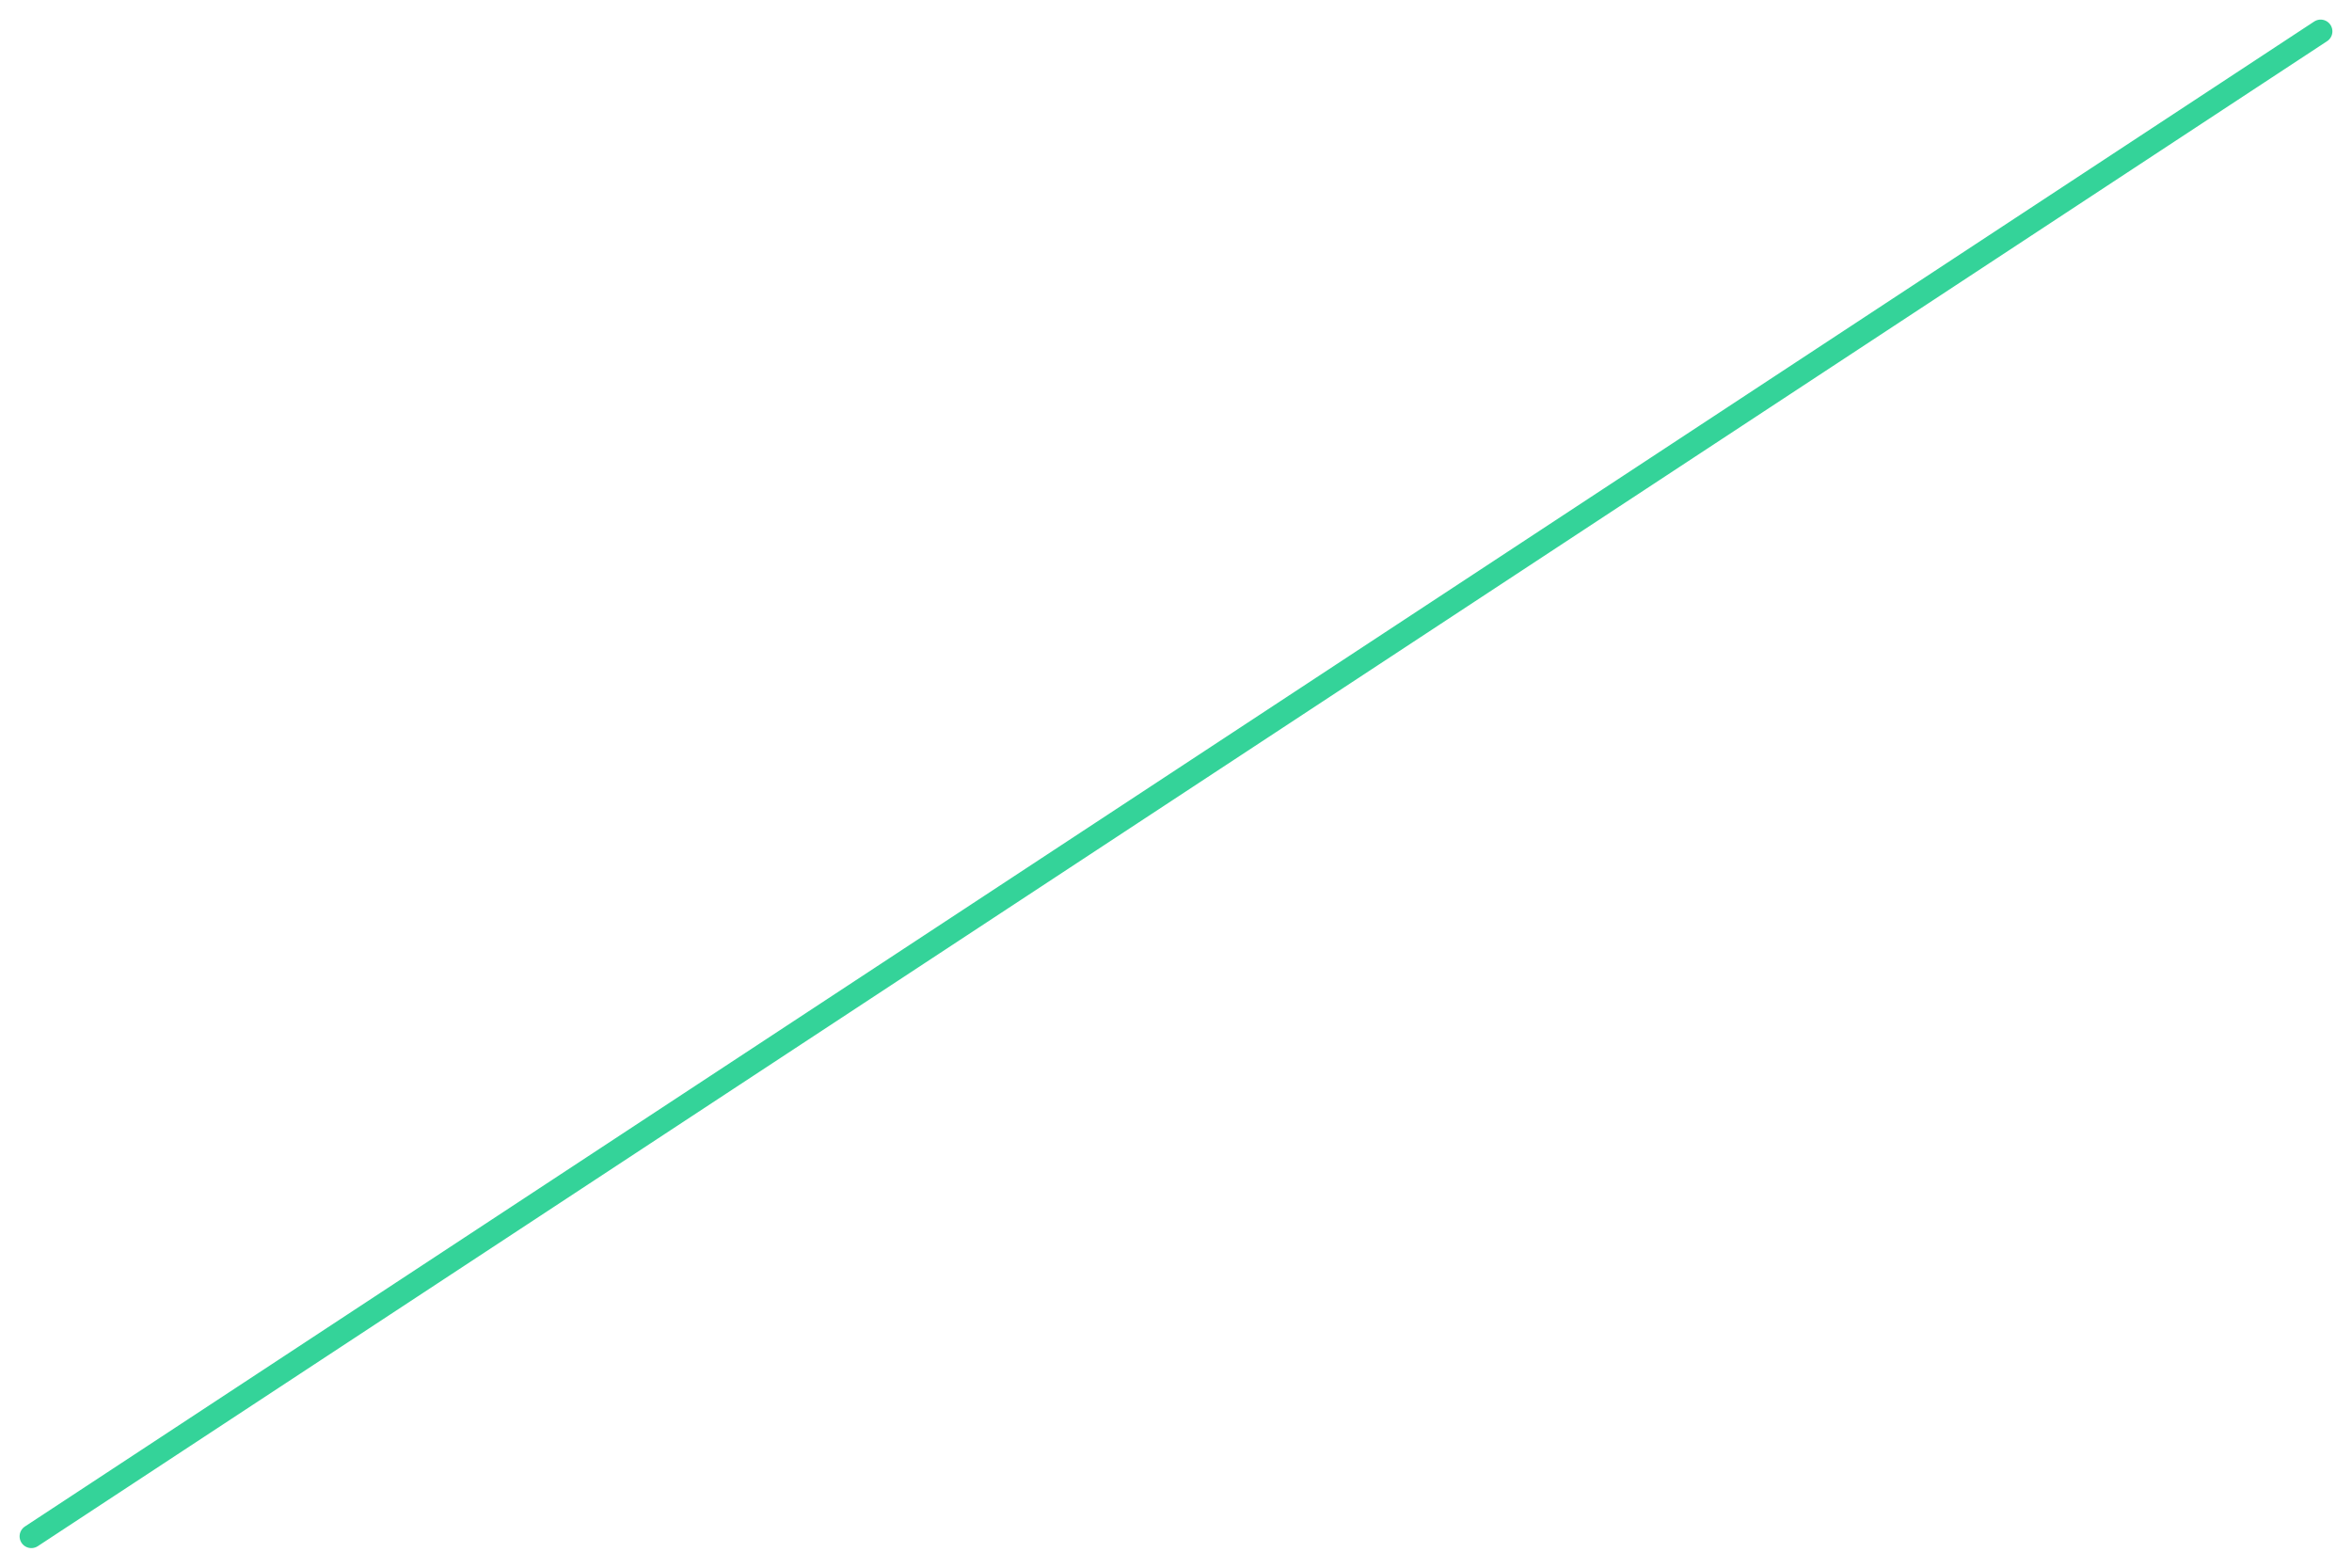
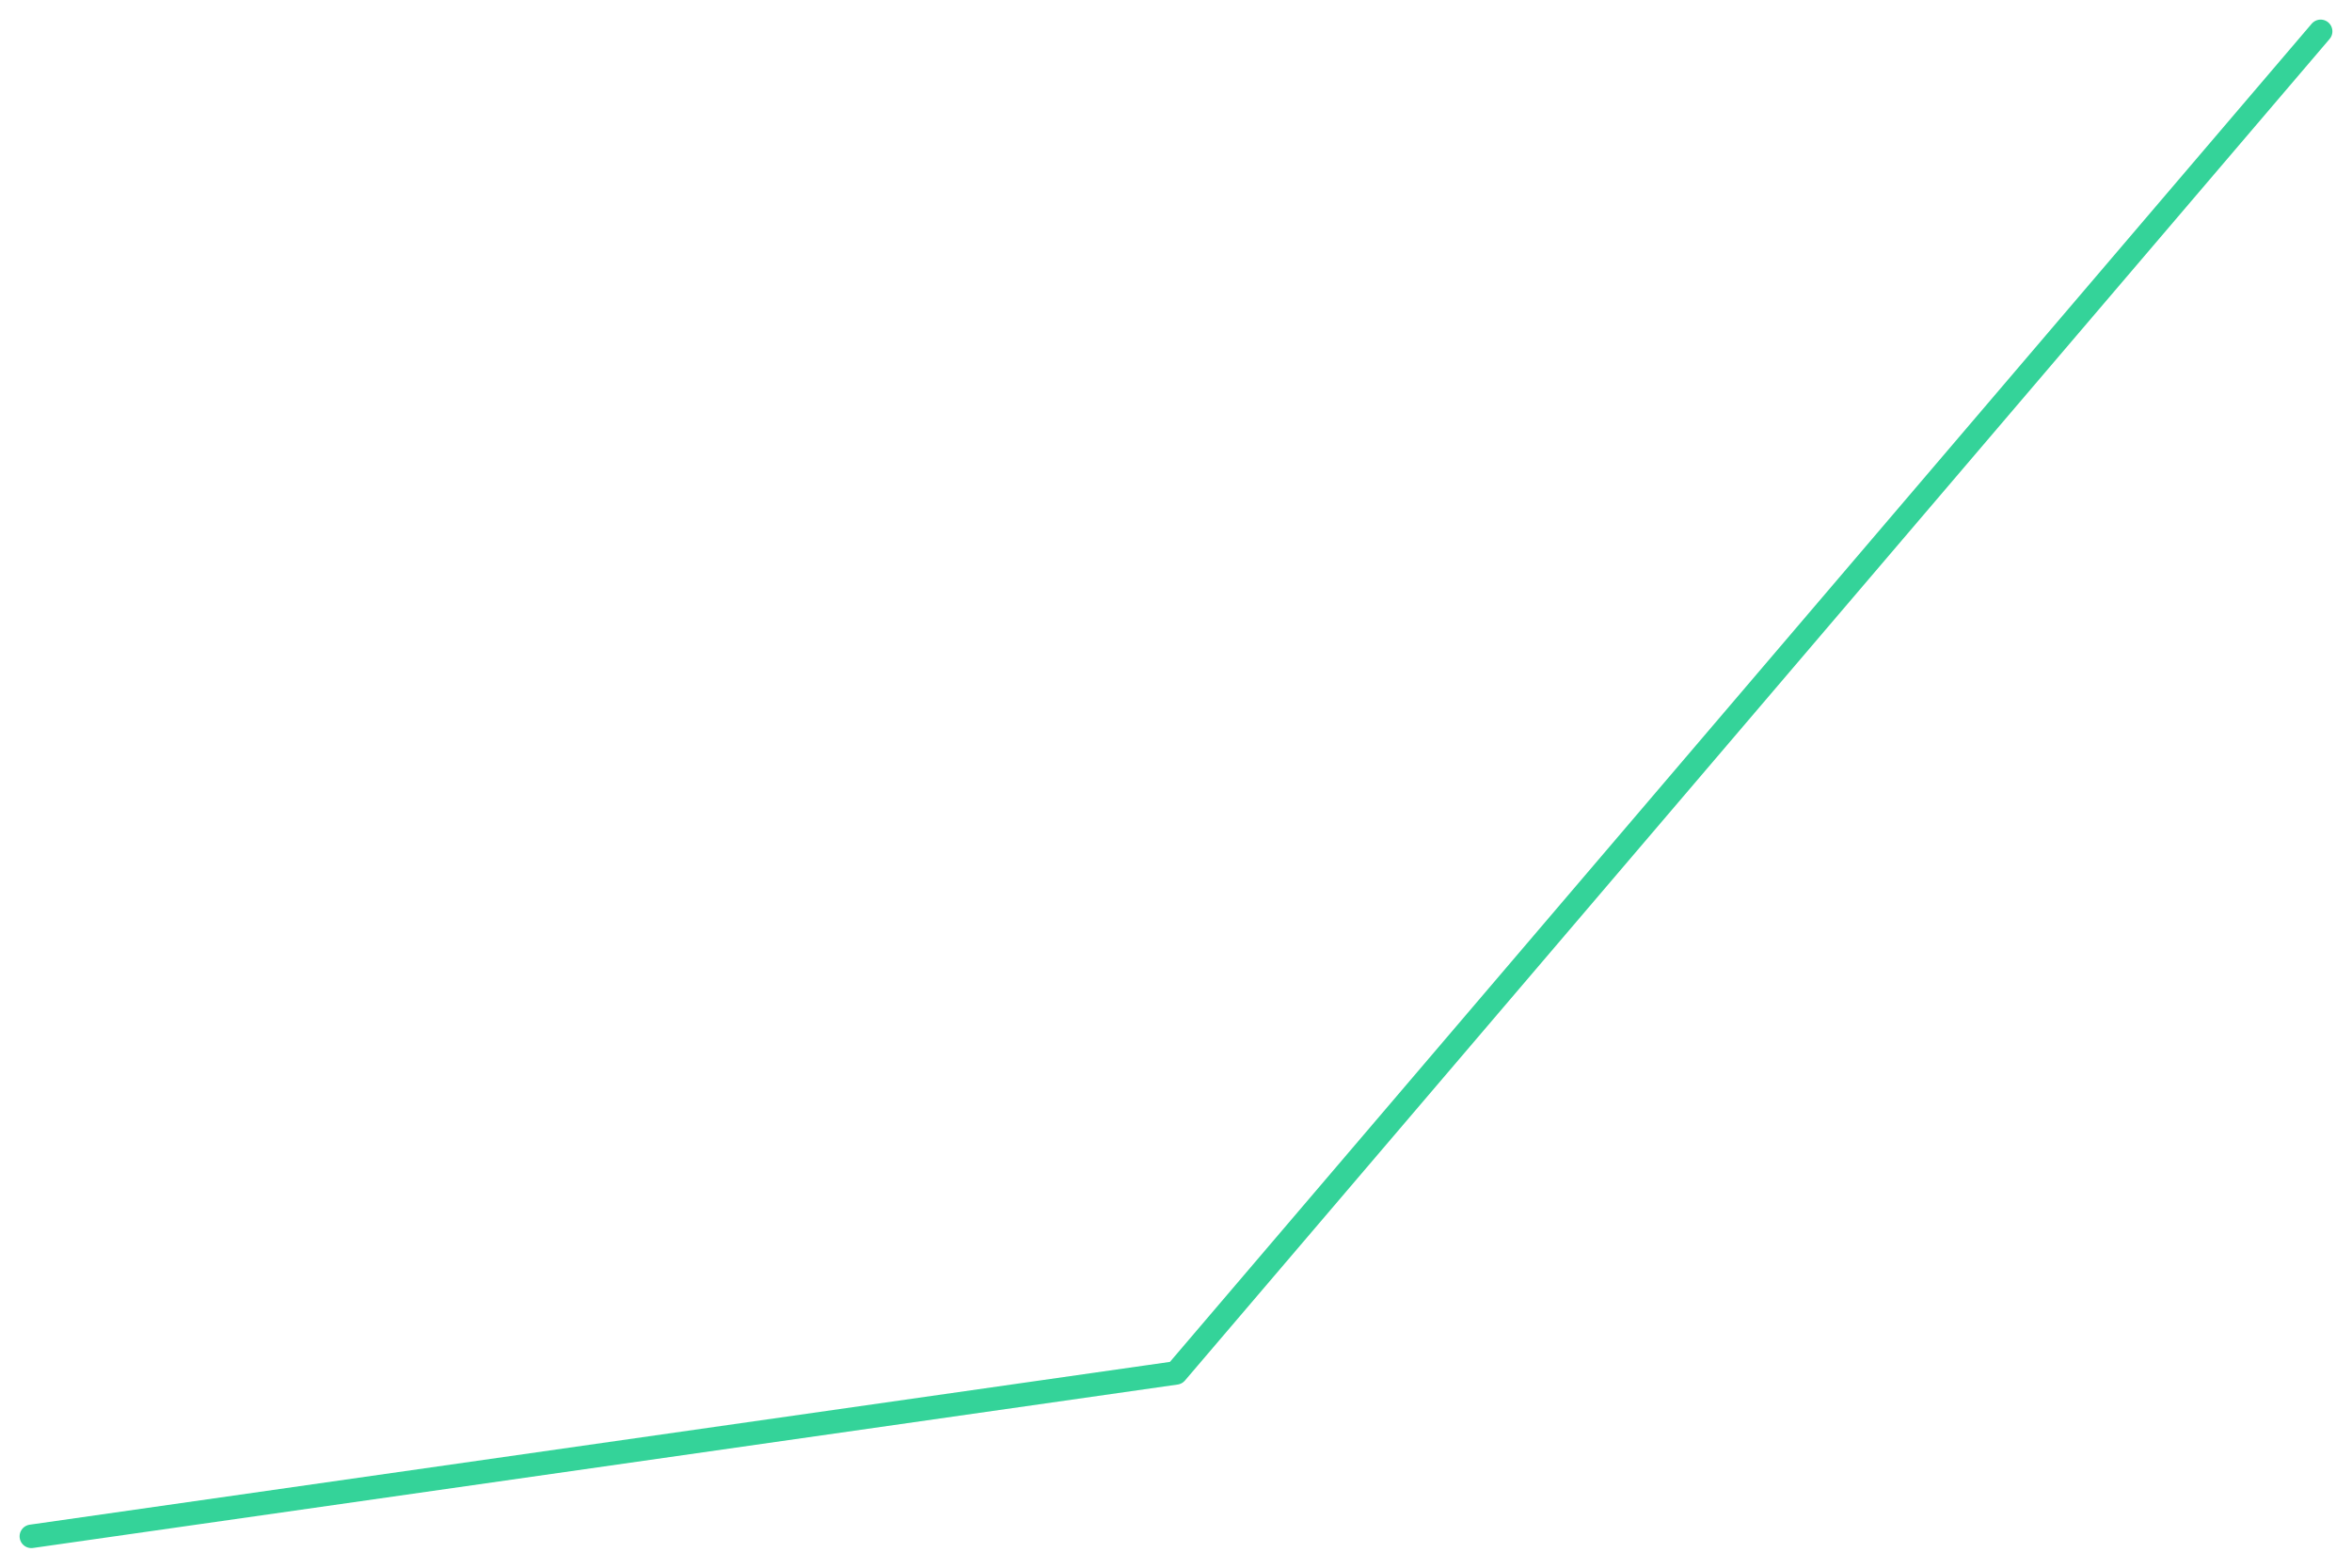
<svg xmlns="http://www.w3.org/2000/svg" viewBox="0 0 600 400" width="600" height="400">
-   <polyline fill="none" stroke="#34d399" stroke-width="6" stroke-linejoin="round" stroke-linecap="round" points="8.0,392.0 592.0,8.0" />
+   <polyline fill="none" stroke="#34d399" stroke-width="6" stroke-linejoin="round" stroke-linecap="round" points="8.0,392.0 300.0,350.3 592.0,8.0" />
</svg>
